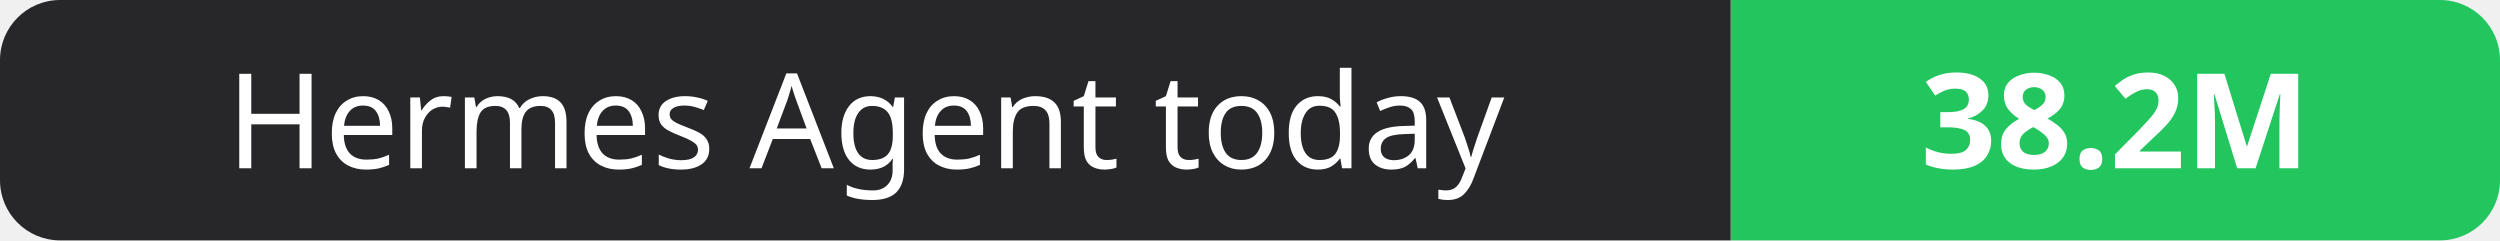
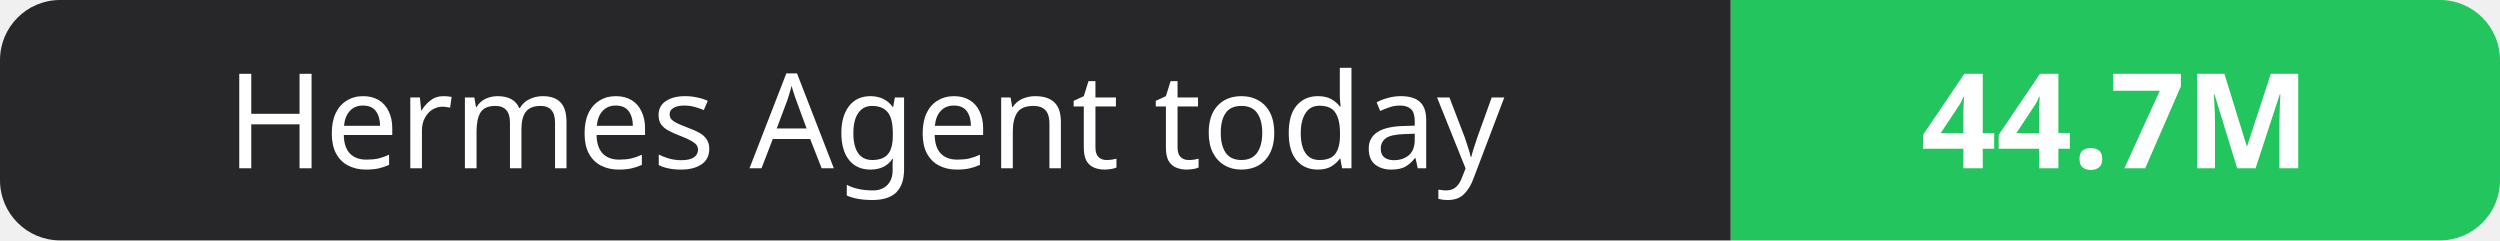
- <svg xmlns="http://www.w3.org/2000/svg" width="208" height="20" role="img" aria-label="Hermes Agent today: 38.2M">
+ <svg xmlns="http://www.w3.org/2000/svg" width="208" height="20" role="img" aria-label="Hermes Agent today: 44.7M">
  <clipPath id="r">
    <rect width="208" height="20" rx="5" fill="#fff" />
  </clipPath>
  <g clip-path="url(#r)">
    <rect width="144" height="20" fill="#27272a" />
    <rect x="144" width="64" height="20" fill="#22c55e" />
  </g>
  <g fill="#fff" text-anchor="middle" font-family="Verdana,Geneva,sans-serif" font-size="11">
    <text x="72.0" y="14">Hermes Agent today</text>
-     <text x="176.0" y="14" font-weight="700">38.2M</text>
+     <text x="176.0" y="14" font-weight="700">44.7M</text>
  </g>
</svg>
